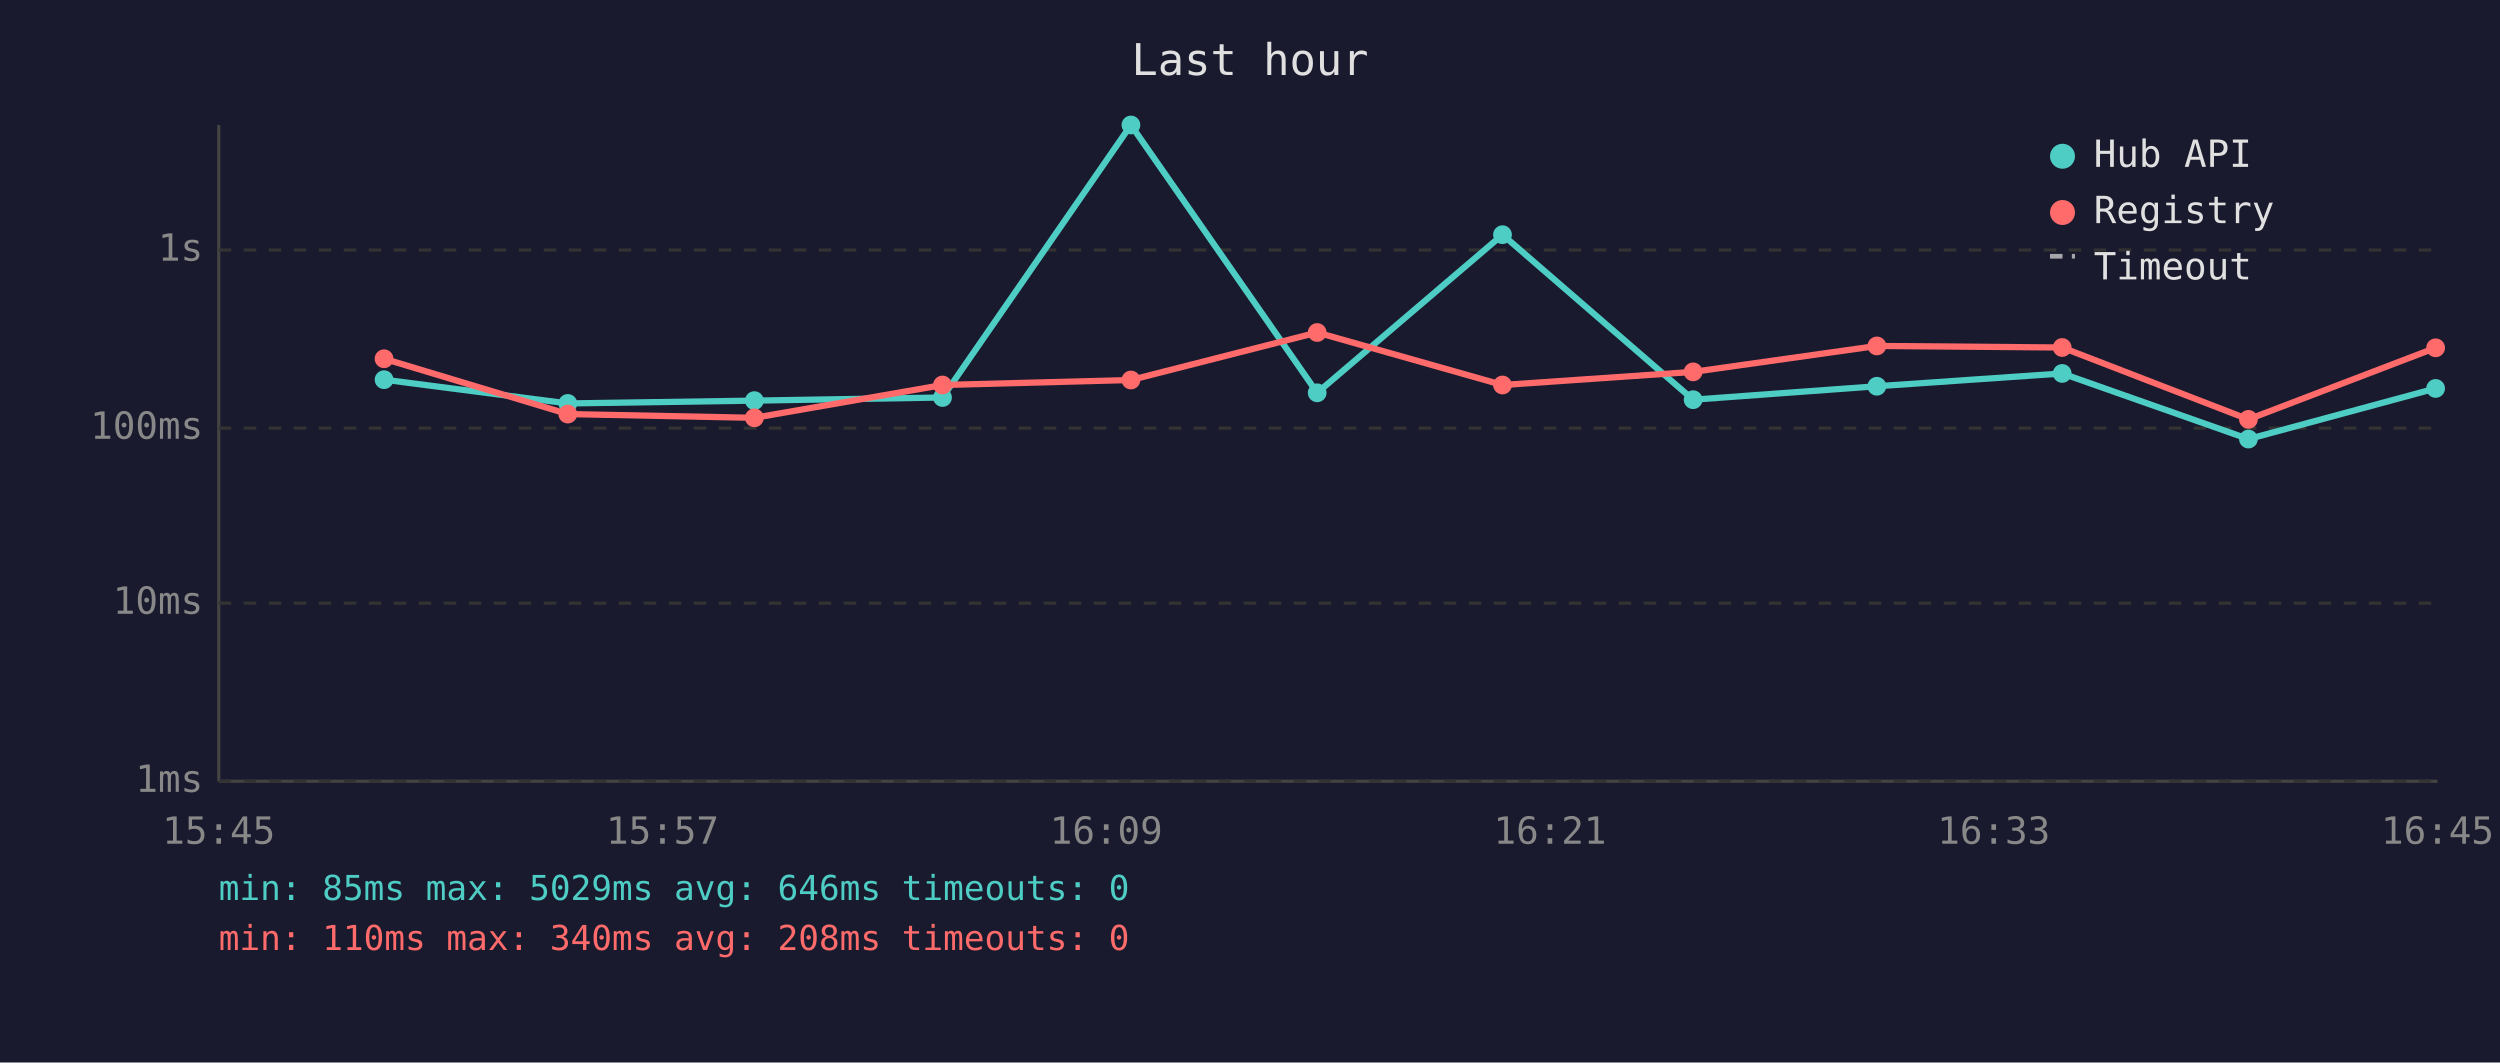
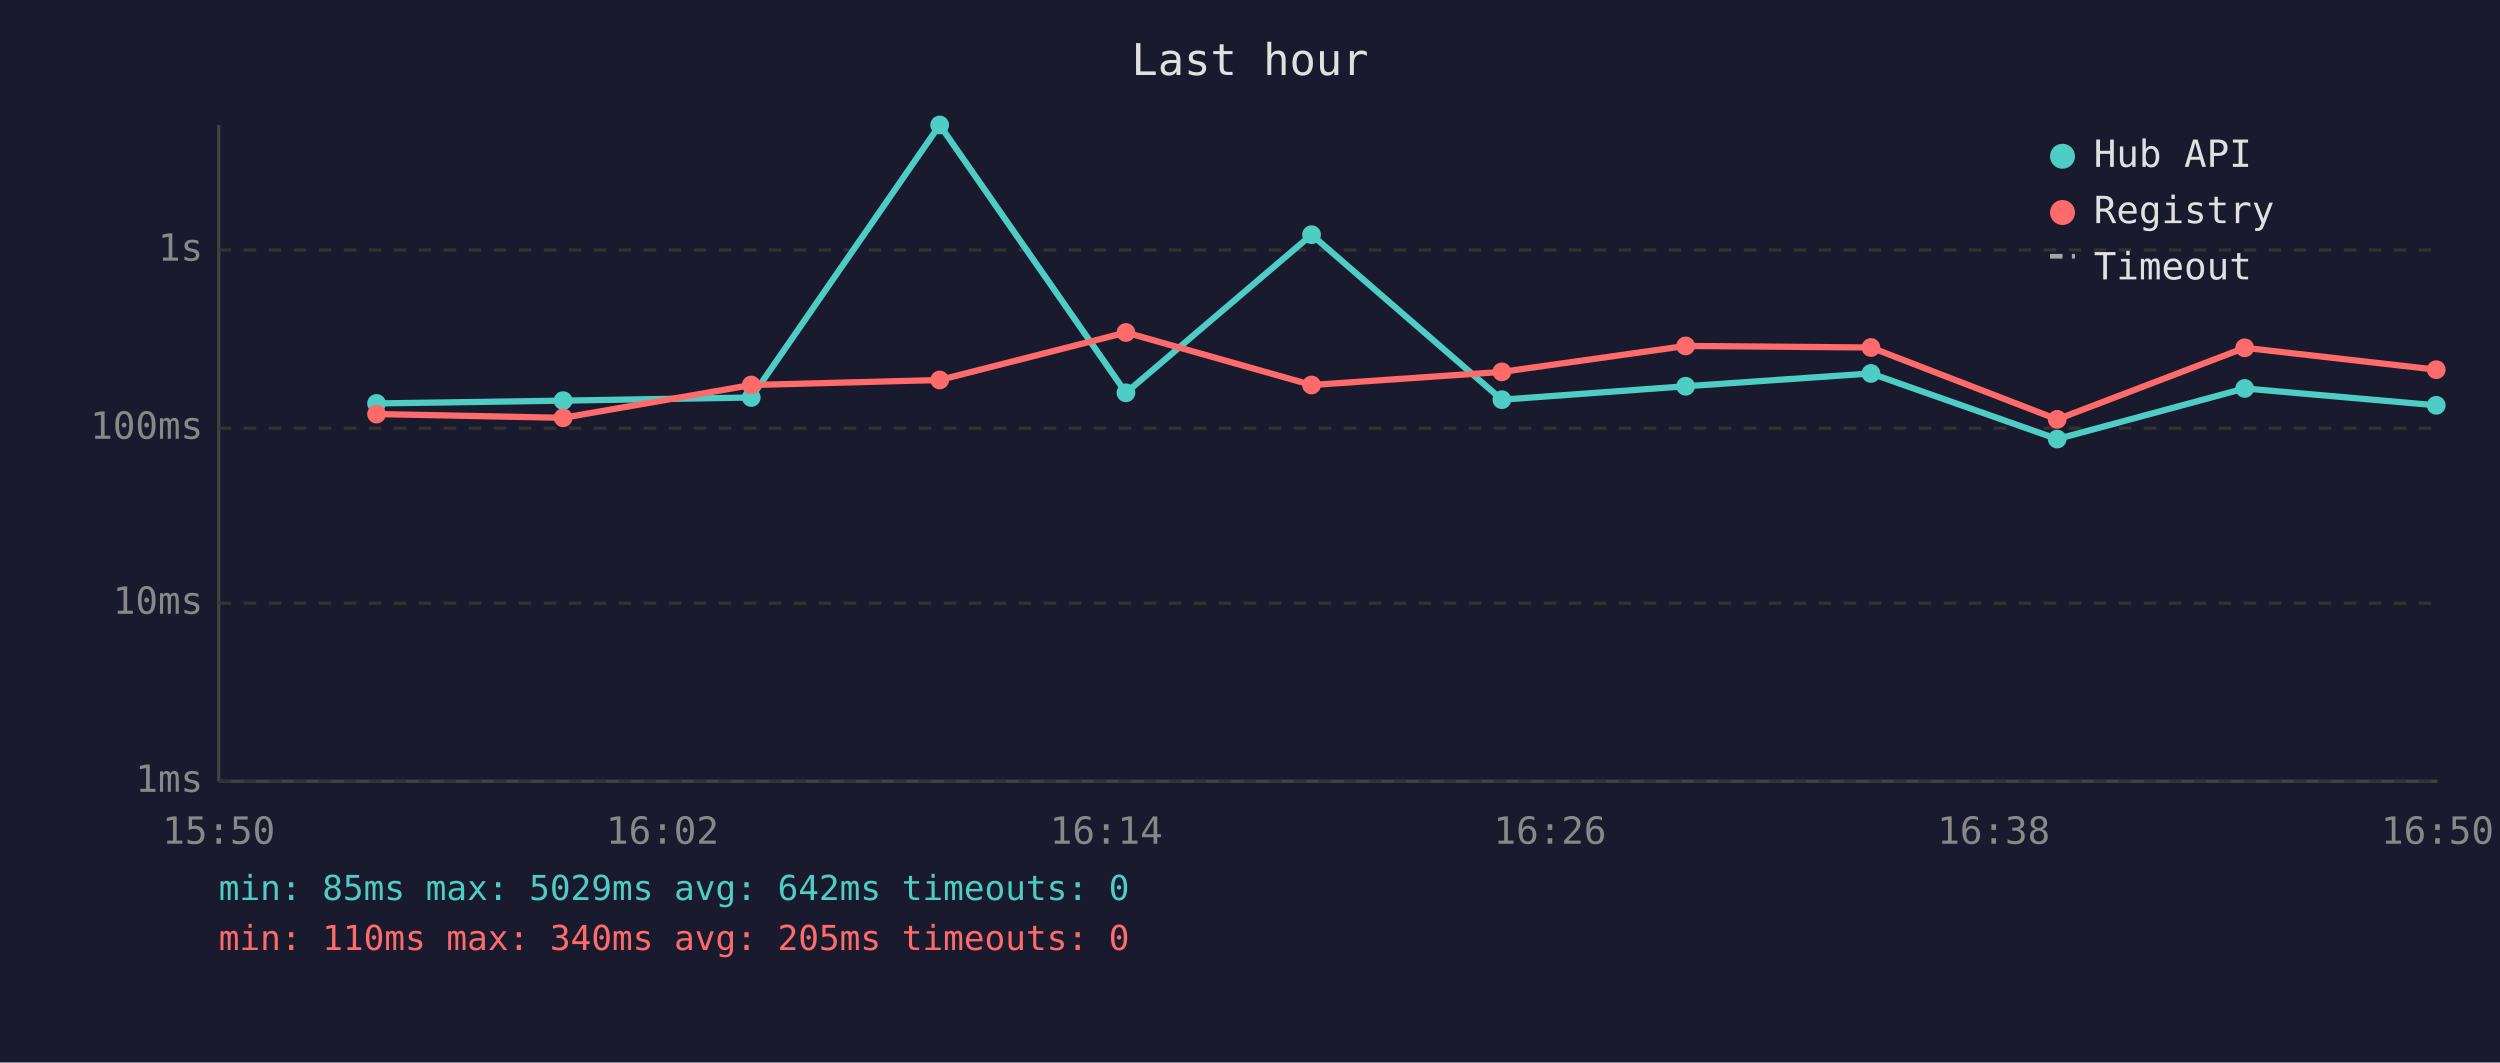
<svg xmlns="http://www.w3.org/2000/svg" viewBox="0 0 800 340" font-family="monospace" font-size="12">
  <rect width="800" height="340" fill="#1a1a2e" />
  <text x="400" y="24" fill="#e0e0e0" font-size="14" text-anchor="middle">Last hour</text>
  <line x1="70" y1="40" x2="70" y2="250" stroke="#444" stroke-width="1" />
  <line x1="70" y1="250" x2="780" y2="250" stroke="#444" stroke-width="1" />
  <line x1="70" y1="250" x2="780" y2="250" stroke="#333" stroke-width="1" stroke-dasharray="4" />
  <text x="65" y="250" fill="#888" text-anchor="end" dominant-baseline="middle">1ms</text>
  <line x1="70" y1="193" x2="780" y2="193" stroke="#333" stroke-width="1" stroke-dasharray="4" />
  <text x="65" y="193" fill="#888" text-anchor="end" dominant-baseline="middle">10ms</text>
  <line x1="70" y1="137" x2="780" y2="137" stroke="#333" stroke-width="1" stroke-dasharray="4" />
  <text x="65" y="137" fill="#888" text-anchor="end" dominant-baseline="middle">100ms</text>
  <line x1="70" y1="80" x2="780" y2="80" stroke="#333" stroke-width="1" stroke-dasharray="4" />
  <text x="65" y="80" fill="#888" text-anchor="end" dominant-baseline="middle">1s</text>
-   <text x="70" y="270" fill="#888" text-anchor="middle">15:45</text>
-   <text x="212" y="270" fill="#888" text-anchor="middle">15:57</text>
-   <text x="354" y="270" fill="#888" text-anchor="middle">16:09</text>
-   <text x="496" y="270" fill="#888" text-anchor="middle">16:21</text>
-   <text x="638" y="270" fill="#888" text-anchor="middle">16:33</text>
-   <text x="780" y="270" fill="#888" text-anchor="middle">16:45</text>
-   <polyline points="122.9,121.5 181.7,129.1 241.4,128.2 301.6,127.2 361.9,40.0 421.5,125.7 480.8,75.1 541.8,127.9 600.6,123.6 659.9,119.5 719.5,140.5 779.4,124.3" fill="none" stroke="#4ecdc4" stroke-width="2" opacity="1" />
-   <circle cx="122.9" cy="121.5" r="3" fill="#4ecdc4" />
-   <circle cx="181.7" cy="129.1" r="3" fill="#4ecdc4" />
-   <circle cx="241.4" cy="128.2" r="3" fill="#4ecdc4" />
-   <circle cx="301.6" cy="127.2" r="3" fill="#4ecdc4" />
-   <circle cx="361.9" cy="40.0" r="3" fill="#4ecdc4" />
-   <circle cx="421.5" cy="125.7" r="3" fill="#4ecdc4" />
-   <circle cx="480.8" cy="75.1" r="3" fill="#4ecdc4" />
-   <circle cx="541.8" cy="127.9" r="3" fill="#4ecdc4" />
-   <circle cx="600.6" cy="123.6" r="3" fill="#4ecdc4" />
-   <circle cx="659.9" cy="119.5" r="3" fill="#4ecdc4" />
-   <circle cx="719.5" cy="140.5" r="3" fill="#4ecdc4" />
-   <circle cx="779.4" cy="124.3" r="3" fill="#4ecdc4" />
-   <polyline points="122.9,114.8 181.7,132.5 241.4,133.7 301.6,123.2 361.9,121.6 421.5,106.4 480.8,123.2 541.8,119.0 600.6,110.7 659.9,111.2 719.5,134.2 779.4,111.3" fill="none" stroke="#ff6b6b" stroke-width="2" opacity="1" />
-   <circle cx="122.9" cy="114.8" r="3" fill="#ff6b6b" />
-   <circle cx="181.7" cy="132.5" r="3" fill="#ff6b6b" />
-   <circle cx="241.4" cy="133.7" r="3" fill="#ff6b6b" />
-   <circle cx="301.6" cy="123.2" r="3" fill="#ff6b6b" />
-   <circle cx="361.9" cy="121.6" r="3" fill="#ff6b6b" />
-   <circle cx="421.5" cy="106.4" r="3" fill="#ff6b6b" />
-   <circle cx="480.8" cy="123.2" r="3" fill="#ff6b6b" />
-   <circle cx="541.8" cy="119.0" r="3" fill="#ff6b6b" />
-   <circle cx="600.6" cy="110.7" r="3" fill="#ff6b6b" />
-   <circle cx="659.9" cy="111.2" r="3" fill="#ff6b6b" />
-   <circle cx="719.5" cy="134.2" r="3" fill="#ff6b6b" />
-   <circle cx="779.4" cy="111.3" r="3" fill="#ff6b6b" />
+   <text x="70" y="270" fill="#888" text-anchor="middle">15:50</text>
+   <text x="212" y="270" fill="#888" text-anchor="middle">16:02</text>
+   <text x="354" y="270" fill="#888" text-anchor="middle">16:14</text>
+   <text x="496" y="270" fill="#888" text-anchor="middle">16:26</text>
+   <text x="638" y="270" fill="#888" text-anchor="middle">16:38</text>
+   <text x="780" y="270" fill="#888" text-anchor="middle">16:50</text>
+   <polyline points="120.5,129.1 180.2,128.2 240.4,127.2 300.7,40.0 360.3,125.7 419.7,75.1 480.6,127.9 539.4,123.6 598.7,119.5 658.3,140.5 718.3,124.3 779.6,129.7" fill="none" stroke="#4ecdc4" stroke-width="2" opacity="1" />
+   <circle cx="120.5" cy="129.1" r="3" fill="#4ecdc4" />
+   <circle cx="180.2" cy="128.2" r="3" fill="#4ecdc4" />
+   <circle cx="240.4" cy="127.2" r="3" fill="#4ecdc4" />
+   <circle cx="300.7" cy="40.0" r="3" fill="#4ecdc4" />
+   <circle cx="360.3" cy="125.7" r="3" fill="#4ecdc4" />
+   <circle cx="419.7" cy="75.1" r="3" fill="#4ecdc4" />
+   <circle cx="480.6" cy="127.9" r="3" fill="#4ecdc4" />
+   <circle cx="539.4" cy="123.6" r="3" fill="#4ecdc4" />
+   <circle cx="598.7" cy="119.5" r="3" fill="#4ecdc4" />
+   <circle cx="658.3" cy="140.5" r="3" fill="#4ecdc4" />
+   <circle cx="718.3" cy="124.3" r="3" fill="#4ecdc4" />
+   <circle cx="779.6" cy="129.7" r="3" fill="#4ecdc4" />
+   <polyline points="120.5,132.5 180.2,133.7 240.4,123.2 300.7,121.6 360.3,106.4 419.7,123.2 480.6,119.0 539.4,110.7 598.7,111.2 658.3,134.2 718.3,111.3 779.6,118.3" fill="none" stroke="#ff6b6b" stroke-width="2" opacity="1" />
+   <circle cx="120.5" cy="132.5" r="3" fill="#ff6b6b" />
+   <circle cx="180.2" cy="133.7" r="3" fill="#ff6b6b" />
+   <circle cx="240.4" cy="123.2" r="3" fill="#ff6b6b" />
+   <circle cx="300.7" cy="121.6" r="3" fill="#ff6b6b" />
+   <circle cx="360.3" cy="106.4" r="3" fill="#ff6b6b" />
+   <circle cx="419.7" cy="123.2" r="3" fill="#ff6b6b" />
+   <circle cx="480.6" cy="119.0" r="3" fill="#ff6b6b" />
+   <circle cx="539.4" cy="110.7" r="3" fill="#ff6b6b" />
+   <circle cx="598.7" cy="111.2" r="3" fill="#ff6b6b" />
+   <circle cx="658.3" cy="134.2" r="3" fill="#ff6b6b" />
+   <circle cx="718.3" cy="111.3" r="3" fill="#ff6b6b" />
+   <circle cx="779.6" cy="118.3" r="3" fill="#ff6b6b" />
  <circle cx="660" cy="50" r="4" fill="#4ecdc4" />
  <text x="670" y="50" fill="#e0e0e0" dominant-baseline="middle">Hub API</text>
  <circle cx="660" cy="68" r="4" fill="#ff6b6b" />
  <text x="670" y="68" fill="#e0e0e0" dominant-baseline="middle">Registry</text>
  <line x1="656" y1="82" x2="664" y2="82" stroke="#e0e0e0" stroke-width="1.5" stroke-dasharray="4,3" opacity="0.7" />
  <text x="670" y="86" fill="#e0e0e0" dominant-baseline="middle">Timeout</text>
-   <text x="70" y="288" fill="#4ecdc4" font-size="11">min: 85ms  max: 5029ms  avg: 646ms  timeouts: 0</text>
-   <text x="70" y="304" fill="#ff6b6b" font-size="11">min: 110ms  max: 340ms  avg: 208ms  timeouts: 0</text>
+   <text x="70" y="288" fill="#4ecdc4" font-size="11">min: 85ms  max: 5029ms  avg: 642ms  timeouts: 0</text>
+   <text x="70" y="304" fill="#ff6b6b" font-size="11">min: 110ms  max: 340ms  avg: 205ms  timeouts: 0</text>
</svg>
